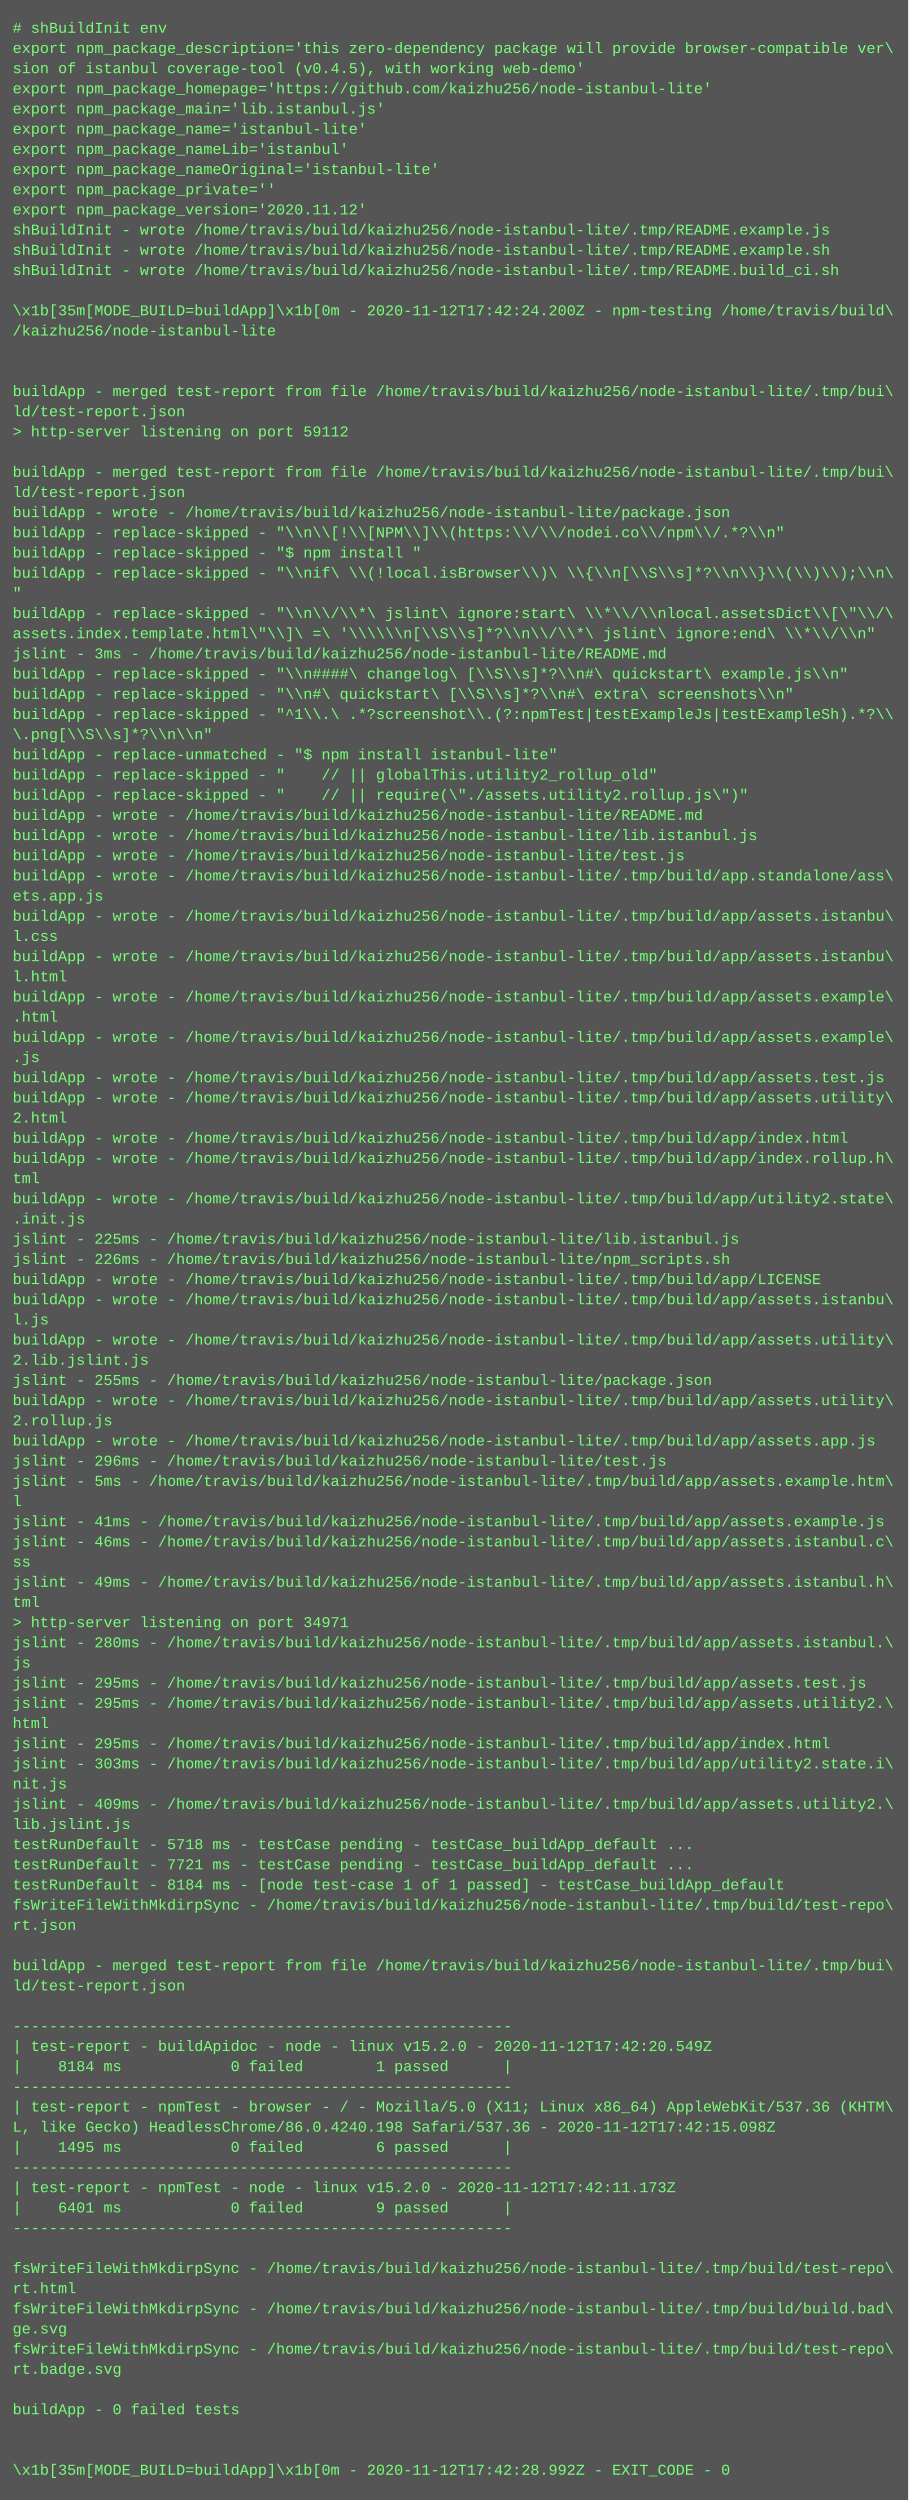
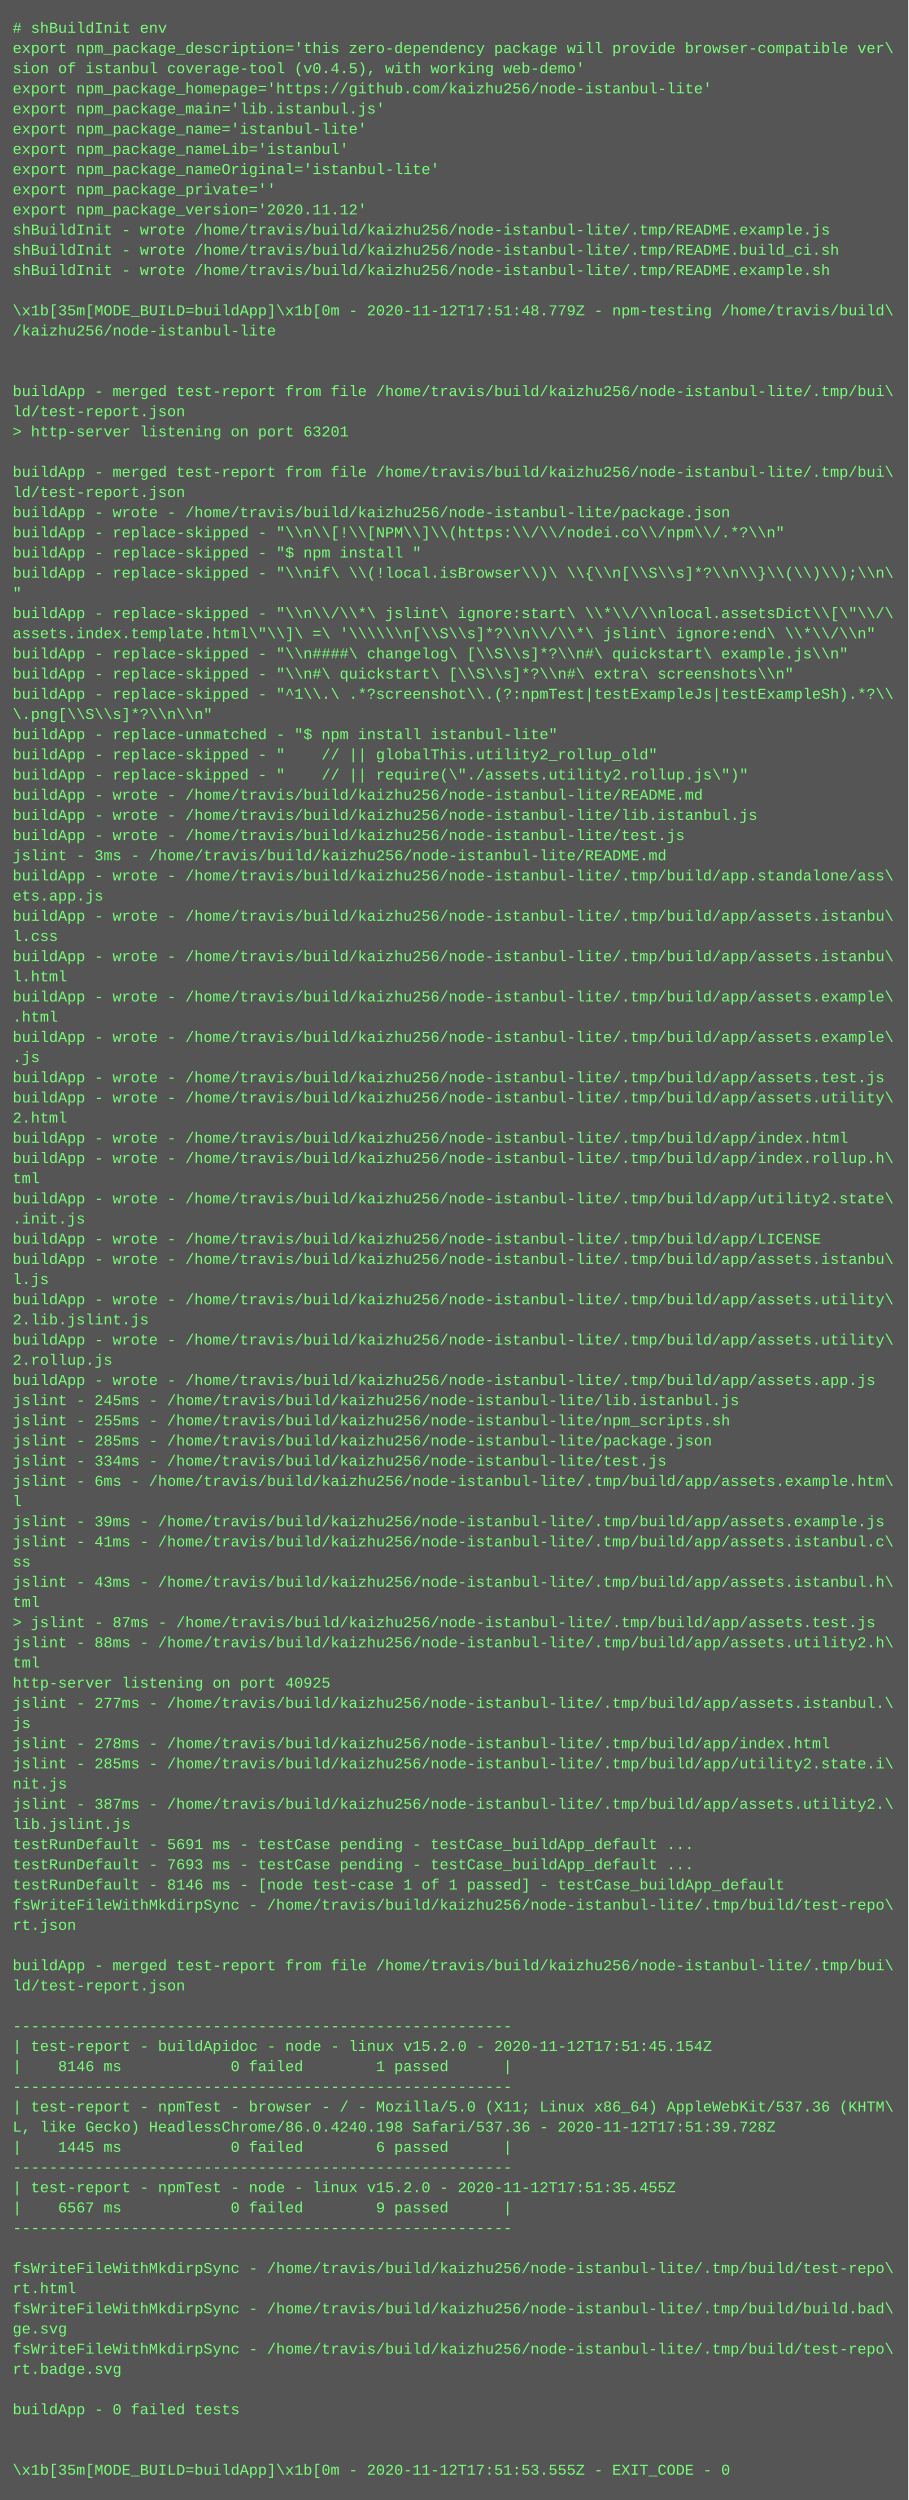
<svg xmlns="http://www.w3.org/2000/svg" height="1982" width="720">
  <rect height="1982" fill="#555" width="720" />
  <text fill="#7f7" font-family="Courier New" font-size="12" xml:space="preserve">
    <tspan x="10" y="26"># shBuildInit env</tspan>
    <tspan x="10" y="42">export npm_package_description='this zero-dependency package will provide browser-compatible ver\</tspan>
    <tspan x="10" y="58">sion of istanbul coverage-tool (v0.4.5), with working web-demo'</tspan>
    <tspan x="10" y="74">export npm_package_homepage='https://github.com/kaizhu256/node-istanbul-lite'</tspan>
    <tspan x="10" y="90">export npm_package_main='lib.istanbul.js'</tspan>
    <tspan x="10" y="106">export npm_package_name='istanbul-lite'</tspan>
    <tspan x="10" y="122">export npm_package_nameLib='istanbul'</tspan>
    <tspan x="10" y="138">export npm_package_nameOriginal='istanbul-lite'</tspan>
    <tspan x="10" y="154">export npm_package_private=''</tspan>
    <tspan x="10" y="170">export npm_package_version='2020.11.12'</tspan>
    <tspan x="10" y="186">shBuildInit - wrote /home/travis/build/kaizhu256/node-istanbul-lite/.tmp/README.example.js</tspan>
-     <tspan x="10" y="202">shBuildInit - wrote /home/travis/build/kaizhu256/node-istanbul-lite/.tmp/README.example.sh</tspan>
-     <tspan x="10" y="218">shBuildInit - wrote /home/travis/build/kaizhu256/node-istanbul-lite/.tmp/README.build_ci.sh</tspan>
+     <tspan x="10" y="202">shBuildInit - wrote /home/travis/build/kaizhu256/node-istanbul-lite/.tmp/README.build_ci.sh</tspan>
+     <tspan x="10" y="218">shBuildInit - wrote /home/travis/build/kaizhu256/node-istanbul-lite/.tmp/README.example.sh</tspan>
    <tspan x="10" y="234" />
-     <tspan x="10" y="250">\x1b[35m[MODE_BUILD=buildApp]\x1b[0m - 2020-11-12T17:42:24.200Z - npm-testing /home/travis/build\</tspan>
+     <tspan x="10" y="250">\x1b[35m[MODE_BUILD=buildApp]\x1b[0m - 2020-11-12T17:51:48.779Z - npm-testing /home/travis/build\</tspan>
    <tspan x="10" y="266">/kaizhu256/node-istanbul-lite</tspan>
    <tspan x="10" y="282" />
    <tspan x="10" y="298" />
    <tspan x="10" y="314">buildApp - merged test-report from file /home/travis/build/kaizhu256/node-istanbul-lite/.tmp/bui\</tspan>
    <tspan x="10" y="330">ld/test-report.json</tspan>
-     <tspan x="10" y="346">&gt; http-server listening on port 59112</tspan>
+     <tspan x="10" y="346">&gt; http-server listening on port 63201</tspan>
    <tspan x="10" y="362" />
    <tspan x="10" y="378">buildApp - merged test-report from file /home/travis/build/kaizhu256/node-istanbul-lite/.tmp/bui\</tspan>
    <tspan x="10" y="394">ld/test-report.json</tspan>
    <tspan x="10" y="410">buildApp - wrote - /home/travis/build/kaizhu256/node-istanbul-lite/package.json</tspan>
    <tspan x="10" y="426">buildApp - replace-skipped - "\\n\\[!\\[NPM\\]\\(https:\\/\\/nodei.co\\/npm\\/.*?\\n"</tspan>
    <tspan x="10" y="442">buildApp - replace-skipped - "$ npm install "</tspan>
    <tspan x="10" y="458">buildApp - replace-skipped - "\\nif\ \\(!local.isBrowser\\)\ \\{\\n[\\S\\s]*?\\n\\}\\(\\)\\);\\n\</tspan>
    <tspan x="10" y="474">"</tspan>
    <tspan x="10" y="490">buildApp - replace-skipped - "\\n\\/\\*\ jslint\ ignore:start\ \\*\\/\\nlocal.assetsDict\\[\"\\/\</tspan>
    <tspan x="10" y="506">assets.index.template.html\"\\]\ =\ '\\\\\\n[\\S\\s]*?\\n\\/\\*\ jslint\ ignore:end\ \\*\\/\\n"</tspan>
-     <tspan x="10" y="522">jslint - 3ms - /home/travis/build/kaizhu256/node-istanbul-lite/README.md</tspan>
-     <tspan x="10" y="538">buildApp - replace-skipped - "\\n####\ changelog\ [\\S\\s]*?\\n#\ quickstart\ example.js\\n"</tspan>
-     <tspan x="10" y="554">buildApp - replace-skipped - "\\n#\ quickstart\ [\\S\\s]*?\\n#\ extra\ screenshots\\n"</tspan>
-     <tspan x="10" y="570">buildApp - replace-skipped - "^1\\.\ .*?screenshot\\.(?:npmTest|testExampleJs|testExampleSh).*?\\</tspan>
-     <tspan x="10" y="586">\.png[\\S\\s]*?\\n\\n"</tspan>
-     <tspan x="10" y="602">buildApp - replace-unmatched - "$ npm install istanbul-lite"</tspan>
-     <tspan x="10" y="618">buildApp - replace-skipped - "    // || globalThis.utility2_rollup_old"</tspan>
-     <tspan x="10" y="634">buildApp - replace-skipped - "    // || require(\"./assets.utility2.rollup.js\")"</tspan>
-     <tspan x="10" y="650">buildApp - wrote - /home/travis/build/kaizhu256/node-istanbul-lite/README.md</tspan>
-     <tspan x="10" y="666">buildApp - wrote - /home/travis/build/kaizhu256/node-istanbul-lite/lib.istanbul.js</tspan>
-     <tspan x="10" y="682">buildApp - wrote - /home/travis/build/kaizhu256/node-istanbul-lite/test.js</tspan>
+     <tspan x="10" y="522">buildApp - replace-skipped - "\\n####\ changelog\ [\\S\\s]*?\\n#\ quickstart\ example.js\\n"</tspan>
+     <tspan x="10" y="538">buildApp - replace-skipped - "\\n#\ quickstart\ [\\S\\s]*?\\n#\ extra\ screenshots\\n"</tspan>
+     <tspan x="10" y="554">buildApp - replace-skipped - "^1\\.\ .*?screenshot\\.(?:npmTest|testExampleJs|testExampleSh).*?\\</tspan>
+     <tspan x="10" y="570">\.png[\\S\\s]*?\\n\\n"</tspan>
+     <tspan x="10" y="586">buildApp - replace-unmatched - "$ npm install istanbul-lite"</tspan>
+     <tspan x="10" y="602">buildApp - replace-skipped - "    // || globalThis.utility2_rollup_old"</tspan>
+     <tspan x="10" y="618">buildApp - replace-skipped - "    // || require(\"./assets.utility2.rollup.js\")"</tspan>
+     <tspan x="10" y="634">buildApp - wrote - /home/travis/build/kaizhu256/node-istanbul-lite/README.md</tspan>
+     <tspan x="10" y="650">buildApp - wrote - /home/travis/build/kaizhu256/node-istanbul-lite/lib.istanbul.js</tspan>
+     <tspan x="10" y="666">buildApp - wrote - /home/travis/build/kaizhu256/node-istanbul-lite/test.js</tspan>
+     <tspan x="10" y="682">jslint - 3ms - /home/travis/build/kaizhu256/node-istanbul-lite/README.md</tspan>
    <tspan x="10" y="698">buildApp - wrote - /home/travis/build/kaizhu256/node-istanbul-lite/.tmp/build/app.standalone/ass\</tspan>
    <tspan x="10" y="714">ets.app.js</tspan>
    <tspan x="10" y="730">buildApp - wrote - /home/travis/build/kaizhu256/node-istanbul-lite/.tmp/build/app/assets.istanbu\</tspan>
    <tspan x="10" y="746">l.css</tspan>
    <tspan x="10" y="762">buildApp - wrote - /home/travis/build/kaizhu256/node-istanbul-lite/.tmp/build/app/assets.istanbu\</tspan>
    <tspan x="10" y="778">l.html</tspan>
    <tspan x="10" y="794">buildApp - wrote - /home/travis/build/kaizhu256/node-istanbul-lite/.tmp/build/app/assets.example\</tspan>
    <tspan x="10" y="810">.html</tspan>
    <tspan x="10" y="826">buildApp - wrote - /home/travis/build/kaizhu256/node-istanbul-lite/.tmp/build/app/assets.example\</tspan>
    <tspan x="10" y="842">.js</tspan>
    <tspan x="10" y="858">buildApp - wrote - /home/travis/build/kaizhu256/node-istanbul-lite/.tmp/build/app/assets.test.js</tspan>
    <tspan x="10" y="874">buildApp - wrote - /home/travis/build/kaizhu256/node-istanbul-lite/.tmp/build/app/assets.utility\</tspan>
    <tspan x="10" y="890">2.html</tspan>
    <tspan x="10" y="906">buildApp - wrote - /home/travis/build/kaizhu256/node-istanbul-lite/.tmp/build/app/index.html</tspan>
    <tspan x="10" y="922">buildApp - wrote - /home/travis/build/kaizhu256/node-istanbul-lite/.tmp/build/app/index.rollup.h\</tspan>
    <tspan x="10" y="938">tml</tspan>
    <tspan x="10" y="954">buildApp - wrote - /home/travis/build/kaizhu256/node-istanbul-lite/.tmp/build/app/utility2.state\</tspan>
    <tspan x="10" y="970">.init.js</tspan>
-     <tspan x="10" y="986">jslint - 225ms - /home/travis/build/kaizhu256/node-istanbul-lite/lib.istanbul.js</tspan>
-     <tspan x="10" y="1002">jslint - 226ms - /home/travis/build/kaizhu256/node-istanbul-lite/npm_scripts.sh</tspan>
-     <tspan x="10" y="1018">buildApp - wrote - /home/travis/build/kaizhu256/node-istanbul-lite/.tmp/build/app/LICENSE</tspan>
-     <tspan x="10" y="1034">buildApp - wrote - /home/travis/build/kaizhu256/node-istanbul-lite/.tmp/build/app/assets.istanbu\</tspan>
-     <tspan x="10" y="1050">l.js</tspan>
+     <tspan x="10" y="986">buildApp - wrote - /home/travis/build/kaizhu256/node-istanbul-lite/.tmp/build/app/LICENSE</tspan>
+     <tspan x="10" y="1002">buildApp - wrote - /home/travis/build/kaizhu256/node-istanbul-lite/.tmp/build/app/assets.istanbu\</tspan>
+     <tspan x="10" y="1018">l.js</tspan>
+     <tspan x="10" y="1034">buildApp - wrote - /home/travis/build/kaizhu256/node-istanbul-lite/.tmp/build/app/assets.utility\</tspan>
+     <tspan x="10" y="1050">2.lib.jslint.js</tspan>
    <tspan x="10" y="1066">buildApp - wrote - /home/travis/build/kaizhu256/node-istanbul-lite/.tmp/build/app/assets.utility\</tspan>
-     <tspan x="10" y="1082">2.lib.jslint.js</tspan>
-     <tspan x="10" y="1098">jslint - 255ms - /home/travis/build/kaizhu256/node-istanbul-lite/package.json</tspan>
-     <tspan x="10" y="1114">buildApp - wrote - /home/travis/build/kaizhu256/node-istanbul-lite/.tmp/build/app/assets.utility\</tspan>
-     <tspan x="10" y="1130">2.rollup.js</tspan>
-     <tspan x="10" y="1146">buildApp - wrote - /home/travis/build/kaizhu256/node-istanbul-lite/.tmp/build/app/assets.app.js</tspan>
-     <tspan x="10" y="1162">jslint - 296ms - /home/travis/build/kaizhu256/node-istanbul-lite/test.js</tspan>
-     <tspan x="10" y="1178">jslint - 5ms - /home/travis/build/kaizhu256/node-istanbul-lite/.tmp/build/app/assets.example.htm\</tspan>
+     <tspan x="10" y="1082">2.rollup.js</tspan>
+     <tspan x="10" y="1098">buildApp - wrote - /home/travis/build/kaizhu256/node-istanbul-lite/.tmp/build/app/assets.app.js</tspan>
+     <tspan x="10" y="1114">jslint - 245ms - /home/travis/build/kaizhu256/node-istanbul-lite/lib.istanbul.js</tspan>
+     <tspan x="10" y="1130">jslint - 255ms - /home/travis/build/kaizhu256/node-istanbul-lite/npm_scripts.sh</tspan>
+     <tspan x="10" y="1146">jslint - 285ms - /home/travis/build/kaizhu256/node-istanbul-lite/package.json</tspan>
+     <tspan x="10" y="1162">jslint - 334ms - /home/travis/build/kaizhu256/node-istanbul-lite/test.js</tspan>
+     <tspan x="10" y="1178">jslint - 6ms - /home/travis/build/kaizhu256/node-istanbul-lite/.tmp/build/app/assets.example.htm\</tspan>
    <tspan x="10" y="1194">l</tspan>
-     <tspan x="10" y="1210">jslint - 41ms - /home/travis/build/kaizhu256/node-istanbul-lite/.tmp/build/app/assets.example.js</tspan>
-     <tspan x="10" y="1226">jslint - 46ms - /home/travis/build/kaizhu256/node-istanbul-lite/.tmp/build/app/assets.istanbul.c\</tspan>
+     <tspan x="10" y="1210">jslint - 39ms - /home/travis/build/kaizhu256/node-istanbul-lite/.tmp/build/app/assets.example.js</tspan>
+     <tspan x="10" y="1226">jslint - 41ms - /home/travis/build/kaizhu256/node-istanbul-lite/.tmp/build/app/assets.istanbul.c\</tspan>
    <tspan x="10" y="1242">ss</tspan>
-     <tspan x="10" y="1258">jslint - 49ms - /home/travis/build/kaizhu256/node-istanbul-lite/.tmp/build/app/assets.istanbul.h\</tspan>
+     <tspan x="10" y="1258">jslint - 43ms - /home/travis/build/kaizhu256/node-istanbul-lite/.tmp/build/app/assets.istanbul.h\</tspan>
    <tspan x="10" y="1274">tml</tspan>
-     <tspan x="10" y="1290">&gt; http-server listening on port 34971</tspan>
-     <tspan x="10" y="1306">jslint - 280ms - /home/travis/build/kaizhu256/node-istanbul-lite/.tmp/build/app/assets.istanbul.\</tspan>
-     <tspan x="10" y="1322">js</tspan>
-     <tspan x="10" y="1338">jslint - 295ms - /home/travis/build/kaizhu256/node-istanbul-lite/.tmp/build/app/assets.test.js</tspan>
-     <tspan x="10" y="1354">jslint - 295ms - /home/travis/build/kaizhu256/node-istanbul-lite/.tmp/build/app/assets.utility2.\</tspan>
-     <tspan x="10" y="1370">html</tspan>
-     <tspan x="10" y="1386">jslint - 295ms - /home/travis/build/kaizhu256/node-istanbul-lite/.tmp/build/app/index.html</tspan>
-     <tspan x="10" y="1402">jslint - 303ms - /home/travis/build/kaizhu256/node-istanbul-lite/.tmp/build/app/utility2.state.i\</tspan>
+     <tspan x="10" y="1290">&gt; jslint - 87ms - /home/travis/build/kaizhu256/node-istanbul-lite/.tmp/build/app/assets.test.js</tspan>
+     <tspan x="10" y="1306">jslint - 88ms - /home/travis/build/kaizhu256/node-istanbul-lite/.tmp/build/app/assets.utility2.h\</tspan>
+     <tspan x="10" y="1322">tml</tspan>
+     <tspan x="10" y="1338">http-server listening on port 40925</tspan>
+     <tspan x="10" y="1354">jslint - 277ms - /home/travis/build/kaizhu256/node-istanbul-lite/.tmp/build/app/assets.istanbul.\</tspan>
+     <tspan x="10" y="1370">js</tspan>
+     <tspan x="10" y="1386">jslint - 278ms - /home/travis/build/kaizhu256/node-istanbul-lite/.tmp/build/app/index.html</tspan>
+     <tspan x="10" y="1402">jslint - 285ms - /home/travis/build/kaizhu256/node-istanbul-lite/.tmp/build/app/utility2.state.i\</tspan>
    <tspan x="10" y="1418">nit.js</tspan>
-     <tspan x="10" y="1434">jslint - 409ms - /home/travis/build/kaizhu256/node-istanbul-lite/.tmp/build/app/assets.utility2.\</tspan>
+     <tspan x="10" y="1434">jslint - 387ms - /home/travis/build/kaizhu256/node-istanbul-lite/.tmp/build/app/assets.utility2.\</tspan>
    <tspan x="10" y="1450">lib.jslint.js</tspan>
-     <tspan x="10" y="1466">testRunDefault - 5718 ms - testCase pending - testCase_buildApp_default ...</tspan>
-     <tspan x="10" y="1482">testRunDefault - 7721 ms - testCase pending - testCase_buildApp_default ...</tspan>
-     <tspan x="10" y="1498">testRunDefault - 8184 ms - [node test-case 1 of 1 passed] - testCase_buildApp_default</tspan>
+     <tspan x="10" y="1466">testRunDefault - 5691 ms - testCase pending - testCase_buildApp_default ...</tspan>
+     <tspan x="10" y="1482">testRunDefault - 7693 ms - testCase pending - testCase_buildApp_default ...</tspan>
+     <tspan x="10" y="1498">testRunDefault - 8146 ms - [node test-case 1 of 1 passed] - testCase_buildApp_default</tspan>
    <tspan x="10" y="1514">fsWriteFileWithMkdirpSync - /home/travis/build/kaizhu256/node-istanbul-lite/.tmp/build/test-repo\</tspan>
    <tspan x="10" y="1530">rt.json</tspan>
    <tspan x="10" y="1546" />
    <tspan x="10" y="1562">buildApp - merged test-report from file /home/travis/build/kaizhu256/node-istanbul-lite/.tmp/bui\</tspan>
    <tspan x="10" y="1578">ld/test-report.json</tspan>
    <tspan x="10" y="1594" />
    <tspan x="10" y="1610">-------------------------------------------------------</tspan>
-     <tspan x="10" y="1626">| test-report - buildApidoc - node - linux v15.2.0 - 2020-11-12T17:42:20.549Z</tspan>
-     <tspan x="10" y="1642">|    8184 ms            0 failed        1 passed      |</tspan>
+     <tspan x="10" y="1626">| test-report - buildApidoc - node - linux v15.2.0 - 2020-11-12T17:51:45.154Z</tspan>
+     <tspan x="10" y="1642">|    8146 ms            0 failed        1 passed      |</tspan>
    <tspan x="10" y="1658">-------------------------------------------------------</tspan>
    <tspan x="10" y="1674">| test-report - npmTest - browser - / - Mozilla/5.0 (X11; Linux x86_64) AppleWebKit/537.36 (KHTM\</tspan>
-     <tspan x="10" y="1690">L, like Gecko) HeadlessChrome/86.0.4240.198 Safari/537.36 - 2020-11-12T17:42:15.098Z</tspan>
-     <tspan x="10" y="1706">|    1495 ms            0 failed        6 passed      |</tspan>
+     <tspan x="10" y="1690">L, like Gecko) HeadlessChrome/86.0.4240.198 Safari/537.36 - 2020-11-12T17:51:39.728Z</tspan>
+     <tspan x="10" y="1706">|    1445 ms            0 failed        6 passed      |</tspan>
    <tspan x="10" y="1722">-------------------------------------------------------</tspan>
-     <tspan x="10" y="1738">| test-report - npmTest - node - linux v15.2.0 - 2020-11-12T17:42:11.173Z</tspan>
-     <tspan x="10" y="1754">|    6401 ms            0 failed        9 passed      |</tspan>
+     <tspan x="10" y="1738">| test-report - npmTest - node - linux v15.2.0 - 2020-11-12T17:51:35.455Z</tspan>
+     <tspan x="10" y="1754">|    6567 ms            0 failed        9 passed      |</tspan>
    <tspan x="10" y="1770">-------------------------------------------------------</tspan>
    <tspan x="10" y="1786" />
    <tspan x="10" y="1802">fsWriteFileWithMkdirpSync - /home/travis/build/kaizhu256/node-istanbul-lite/.tmp/build/test-repo\</tspan>
    <tspan x="10" y="1818">rt.html</tspan>
    <tspan x="10" y="1834">fsWriteFileWithMkdirpSync - /home/travis/build/kaizhu256/node-istanbul-lite/.tmp/build/build.bad\</tspan>
    <tspan x="10" y="1850">ge.svg</tspan>
    <tspan x="10" y="1866">fsWriteFileWithMkdirpSync - /home/travis/build/kaizhu256/node-istanbul-lite/.tmp/build/test-repo\</tspan>
    <tspan x="10" y="1882">rt.badge.svg</tspan>
    <tspan x="10" y="1898" />
    <tspan x="10" y="1914">buildApp - 0 failed tests</tspan>
    <tspan x="10" y="1930" />
    <tspan x="10" y="1946" />
-     <tspan x="10" y="1962">\x1b[35m[MODE_BUILD=buildApp]\x1b[0m - 2020-11-12T17:42:28.992Z - EXIT_CODE - 0</tspan>
+     <tspan x="10" y="1962">\x1b[35m[MODE_BUILD=buildApp]\x1b[0m - 2020-11-12T17:51:53.555Z - EXIT_CODE - 0</tspan>
  </text>
</svg>
